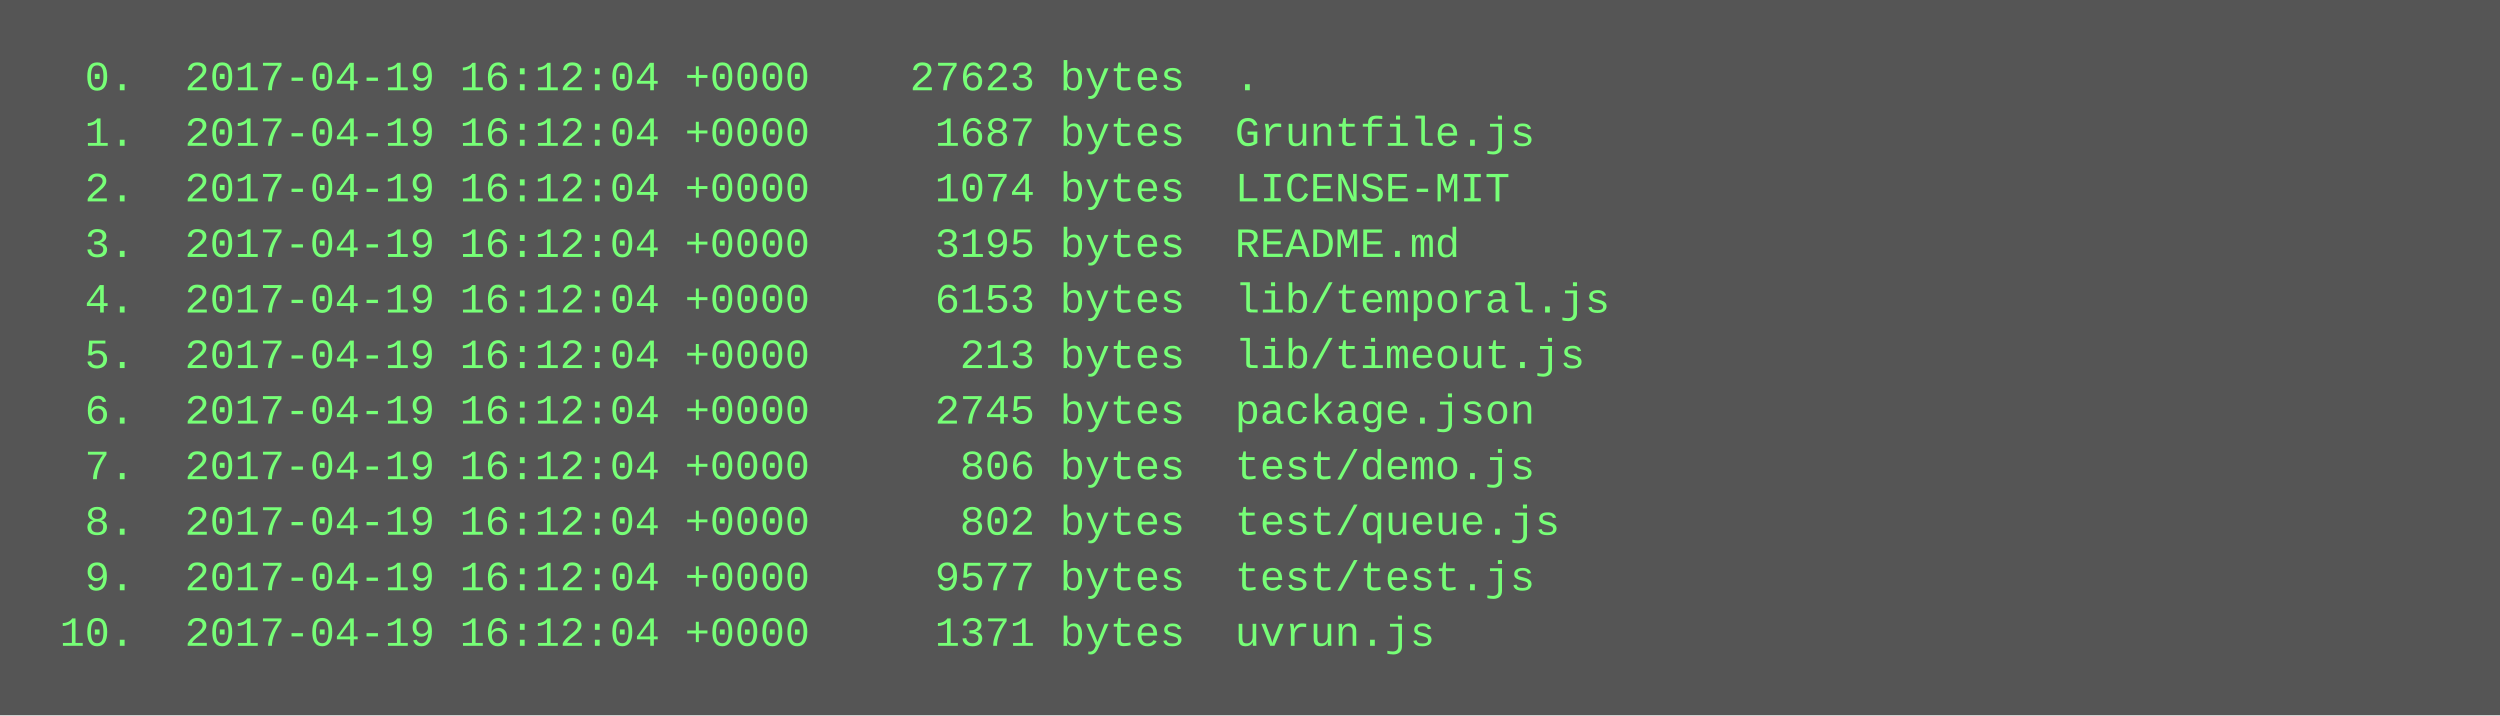
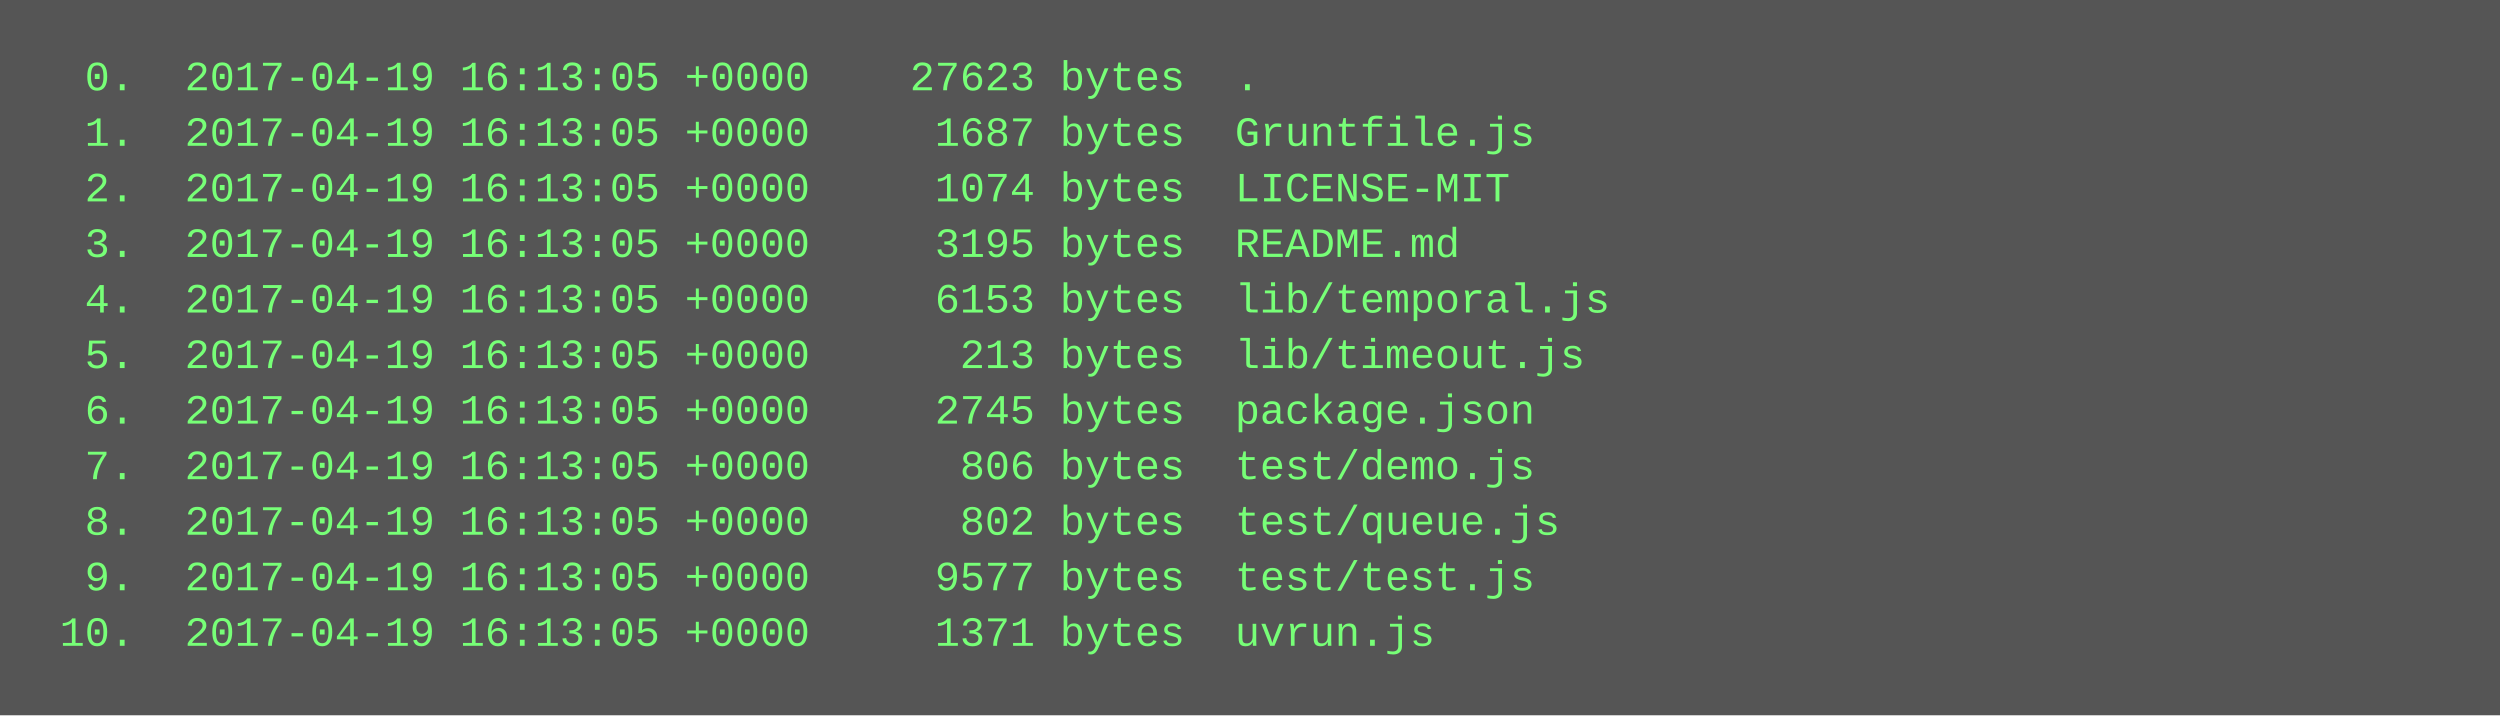
<svg xmlns="http://www.w3.org/2000/svg" height="206" width="720">
  <rect height="206" fill="#555" width="720" />
  <text fill="#7f7" font-family="Courier New" font-size="12" xml:space="preserve">
-     <tspan x="10" y="26">  0.  2017-04-19 16:12:04 +0000    27623 bytes  .</tspan>
-     <tspan x="10" y="42">  1.  2017-04-19 16:12:04 +0000     1687 bytes  Gruntfile.js</tspan>
-     <tspan x="10" y="58">  2.  2017-04-19 16:12:04 +0000     1074 bytes  LICENSE-MIT</tspan>
-     <tspan x="10" y="74">  3.  2017-04-19 16:12:04 +0000     3195 bytes  README.md</tspan>
-     <tspan x="10" y="90">  4.  2017-04-19 16:12:04 +0000     6153 bytes  lib/temporal.js</tspan>
-     <tspan x="10" y="106">  5.  2017-04-19 16:12:04 +0000      213 bytes  lib/timeout.js</tspan>
-     <tspan x="10" y="122">  6.  2017-04-19 16:12:04 +0000     2745 bytes  package.json</tspan>
-     <tspan x="10" y="138">  7.  2017-04-19 16:12:04 +0000      806 bytes  test/demo.js</tspan>
-     <tspan x="10" y="154">  8.  2017-04-19 16:12:04 +0000      802 bytes  test/queue.js</tspan>
-     <tspan x="10" y="170">  9.  2017-04-19 16:12:04 +0000     9577 bytes  test/test.js</tspan>
-     <tspan x="10" y="186"> 10.  2017-04-19 16:12:04 +0000     1371 bytes  uvrun.js</tspan>
+     <tspan x="10" y="26">  0.  2017-04-19 16:13:05 +0000    27623 bytes  .</tspan>
+     <tspan x="10" y="42">  1.  2017-04-19 16:13:05 +0000     1687 bytes  Gruntfile.js</tspan>
+     <tspan x="10" y="58">  2.  2017-04-19 16:13:05 +0000     1074 bytes  LICENSE-MIT</tspan>
+     <tspan x="10" y="74">  3.  2017-04-19 16:13:05 +0000     3195 bytes  README.md</tspan>
+     <tspan x="10" y="90">  4.  2017-04-19 16:13:05 +0000     6153 bytes  lib/temporal.js</tspan>
+     <tspan x="10" y="106">  5.  2017-04-19 16:13:05 +0000      213 bytes  lib/timeout.js</tspan>
+     <tspan x="10" y="122">  6.  2017-04-19 16:13:05 +0000     2745 bytes  package.json</tspan>
+     <tspan x="10" y="138">  7.  2017-04-19 16:13:05 +0000      806 bytes  test/demo.js</tspan>
+     <tspan x="10" y="154">  8.  2017-04-19 16:13:05 +0000      802 bytes  test/queue.js</tspan>
+     <tspan x="10" y="170">  9.  2017-04-19 16:13:05 +0000     9577 bytes  test/test.js</tspan>
+     <tspan x="10" y="186"> 10.  2017-04-19 16:13:05 +0000     1371 bytes  uvrun.js</tspan>
  </text>
</svg>
